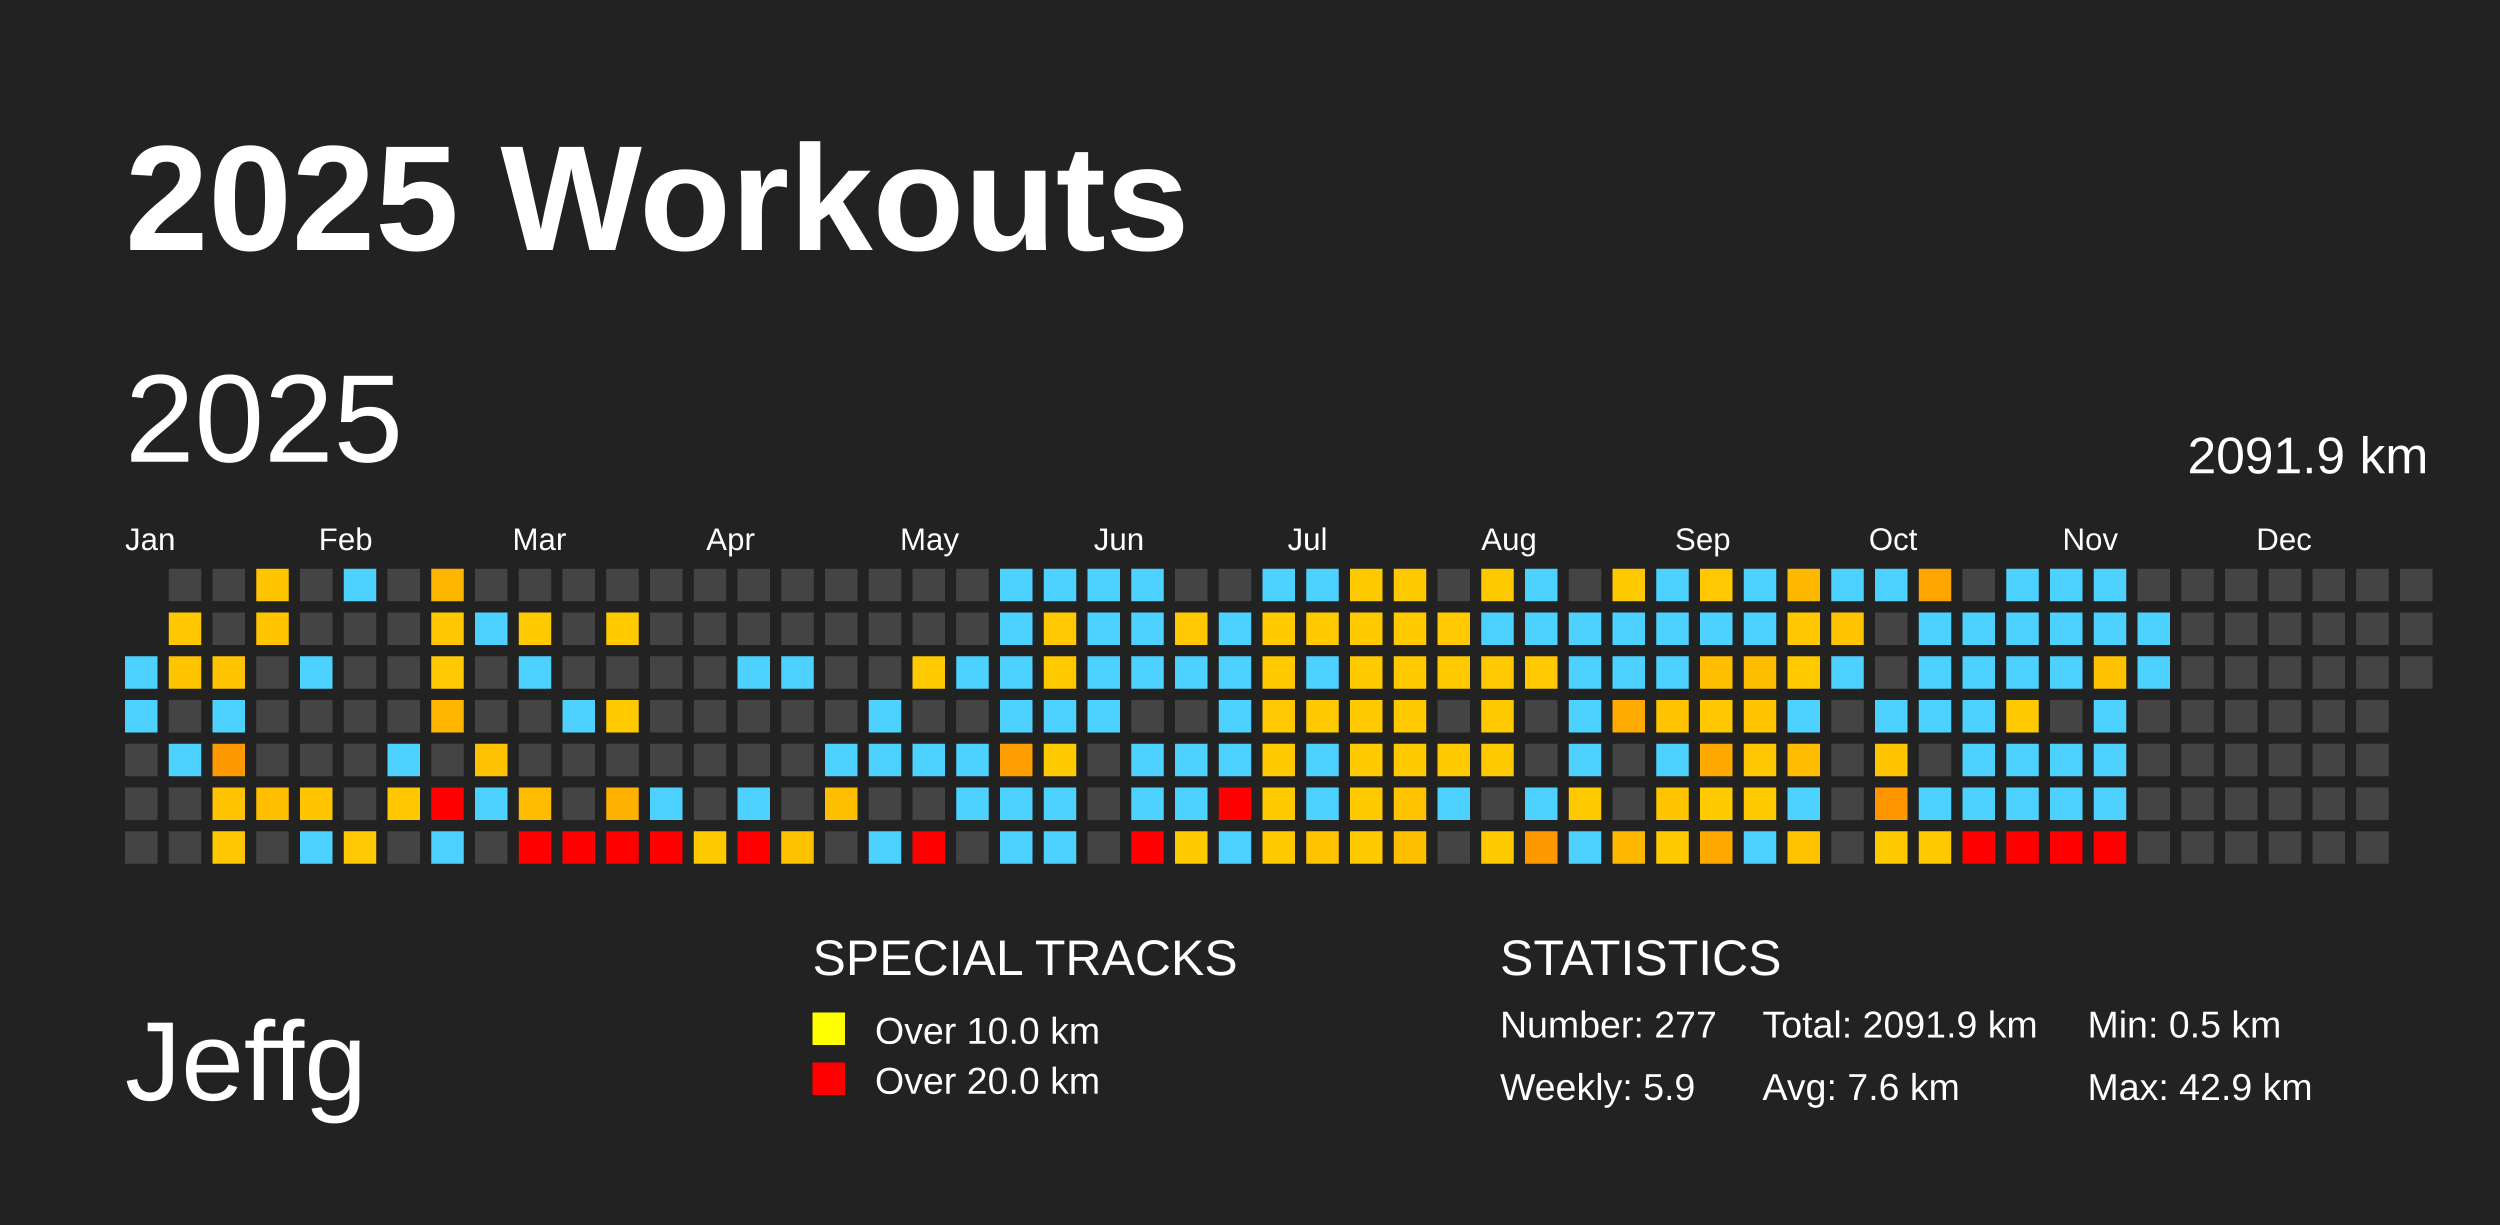
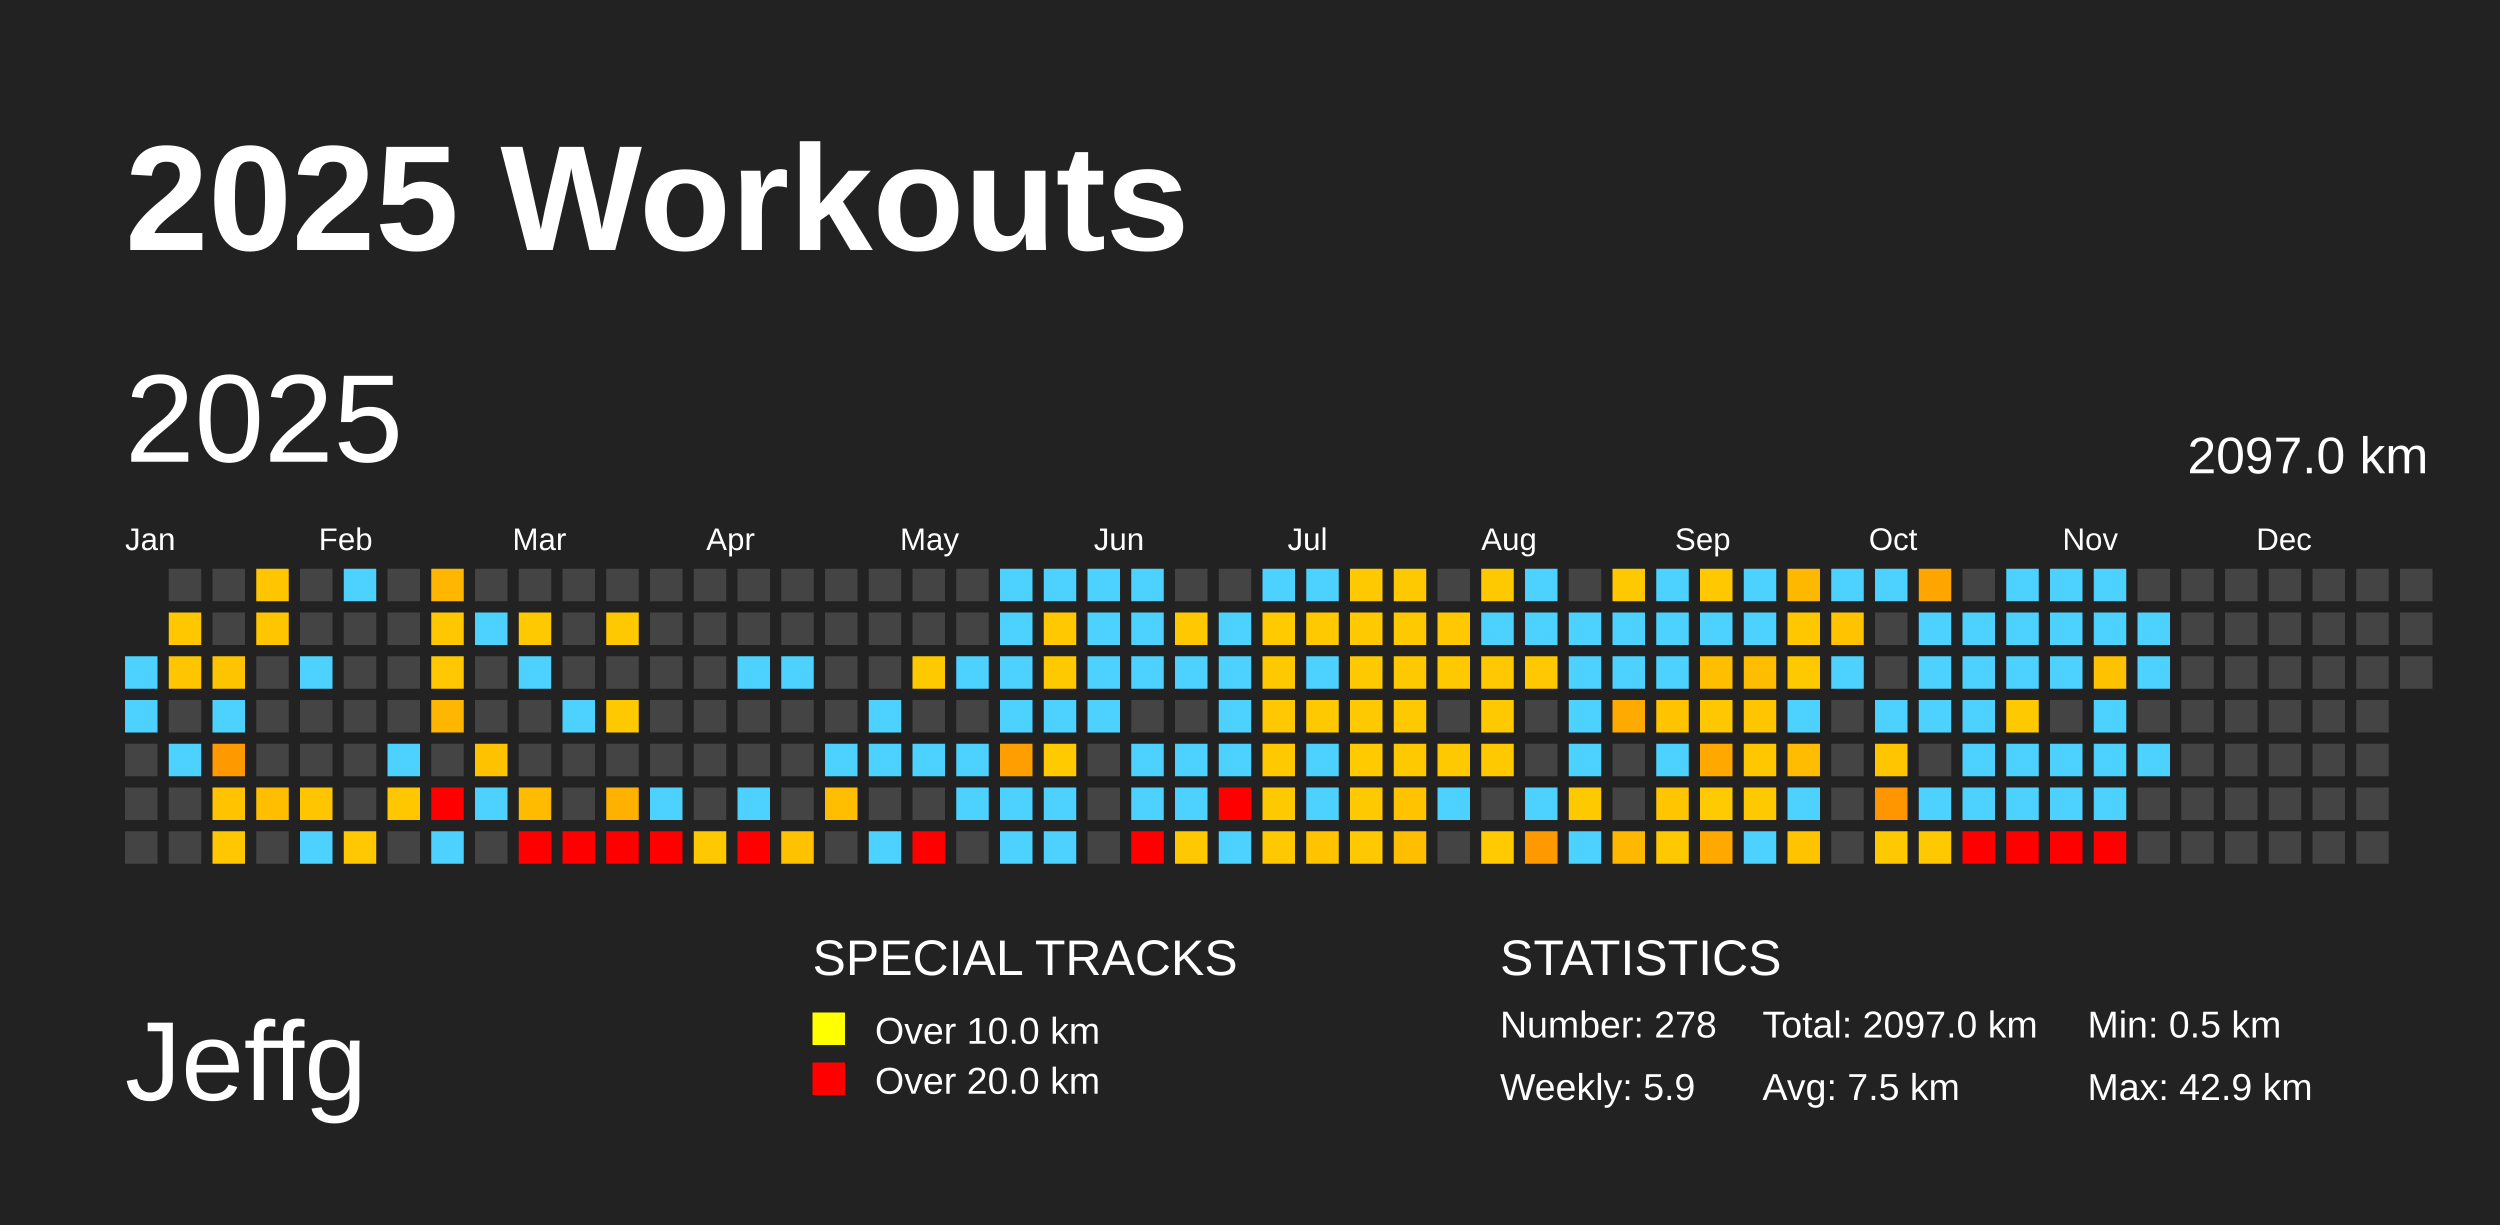
<svg xmlns="http://www.w3.org/2000/svg" baseProfile="full" height="98mm" version="1.1" viewBox="0,0,200,98" width="200mm">
  <defs />
  <rect fill="#222222" height="98" width="200" x="0" y="0" />
  <text fill="#FFFFFF" style="font-size:12px; font-family:Arial; font-weight:bold;" x="10" y="20">2025 Workouts</text>
  <text fill="#FFFFFF" style="font-size:9px; font-family:Arial" x="10" y="88">Jeffg</text>
  <text fill="#FFFFFF" style="font-size:4px; font-family:Arial" x="65" y="78">SPECIAL TRACKS</text>
  <rect fill="yellow" height="2.6" width="2.6" x="65" y="81" />
  <text fill="#FFFFFF" style="font-size:3px; font-family:Arial" x="70" y="83.5">Over 10.0 km</text>
  <rect fill="red" height="2.6" width="2.6" x="65" y="85" />
  <text fill="#FFFFFF" style="font-size:3px; font-family:Arial" x="70" y="87.5">Over 20.0 km</text>
  <text fill="#FFFFFF" style="font-size:4px; font-family:Arial" x="120" y="78">STATISTICS</text>
-   <text fill="#FFFFFF" style="font-size:3px; font-family:Arial" x="120" y="83">Number: 277</text>
+   <text fill="#FFFFFF" style="font-size:3px; font-family:Arial" x="120" y="83">Number: 278</text>
  <text fill="#FFFFFF" style="font-size:3px; font-family:Arial" x="120" y="88">Weekly: 5.9</text>
-   <text fill="#FFFFFF" style="font-size:3px; font-family:Arial" x="141" y="83">Total: 2091.9 km</text>
-   <text fill="#FFFFFF" style="font-size:3px; font-family:Arial" x="141" y="88">Avg: 7.6 km</text>
+   <text fill="#FFFFFF" style="font-size:3px; font-family:Arial" x="141" y="83">Total: 2097.0 km</text>
+   <text fill="#FFFFFF" style="font-size:3px; font-family:Arial" x="141" y="88">Avg: 7.5 km</text>
  <text fill="#FFFFFF" style="font-size:3px; font-family:Arial" x="167" y="83">Min: 0.5 km</text>
  <text fill="#FFFFFF" style="font-size:3px; font-family:Arial" x="167" y="88">Max: 42.9 km</text>
  <text dominant-baseline="hanging" fill="#FFFFFF" style="font-size:10.0px; font-family:Arial;" x="10" y="30">2025</text>
-   <text dominant-baseline="hanging" fill="#FFFFFF" style="font-size:4.125px; font-family:Arial;" x="175" y="35">2091.9 km</text>
+   <text dominant-baseline="hanging" fill="#FFFFFF" style="font-size:4.125px; font-family:Arial;" x="175" y="35">2097.0 km</text>
  <text fill="#FFFFFF" style="font-size:2.5px; font-family:Arial" x="10.0" y="44">Jan</text>
  <text fill="#FFFFFF" style="font-size:2.5px; font-family:Arial" x="25.5" y="44">Feb</text>
  <text fill="#FFFFFF" style="font-size:2.5px; font-family:Arial" x="41.0" y="44">Mar</text>
  <text fill="#FFFFFF" style="font-size:2.5px; font-family:Arial" x="56.5" y="44">Apr</text>
  <text fill="#FFFFFF" style="font-size:2.5px; font-family:Arial" x="72.0" y="44">May</text>
  <text fill="#FFFFFF" style="font-size:2.5px; font-family:Arial" x="87.5" y="44">Jun</text>
  <text fill="#FFFFFF" style="font-size:2.5px; font-family:Arial" x="103.0" y="44">Jul</text>
  <text fill="#FFFFFF" style="font-size:2.5px; font-family:Arial" x="118.5" y="44">Aug</text>
  <text fill="#FFFFFF" style="font-size:2.5px; font-family:Arial" x="134.0" y="44">Sep</text>
  <text fill="#FFFFFF" style="font-size:2.5px; font-family:Arial" x="149.5" y="44">Oct</text>
  <text fill="#FFFFFF" style="font-size:2.5px; font-family:Arial" x="165.0" y="44">Nov</text>
  <text fill="#FFFFFF" style="font-size:2.5px; font-family:Arial" x="180.5" y="44">Dec</text>
  <rect fill="#4dd2ff" height="2.6" width="2.6" x="10.0" y="52.5" />
  <rect fill="#4dd2ff" height="2.6" width="2.6" x="10.0" y="56.0" />
  <rect fill="#444444" height="2.6" width="2.6" x="10.0" y="59.5" />
  <rect fill="#444444" height="2.6" width="2.6" x="10.0" y="63.0" />
  <rect fill="#444444" height="2.6" width="2.6" x="10.0" y="66.5" />
  <rect fill="#444444" height="2.6" width="2.6" x="13.5" y="45.5" />
  <rect fill="#ffc700" height="2.6" width="2.6" x="13.5" y="49.0" />
  <rect fill="#ffc500" height="2.6" width="2.6" x="13.5" y="52.5" />
  <rect fill="#444444" height="2.6" width="2.6" x="13.5" y="56.0" />
  <rect fill="#4dd2ff" height="2.6" width="2.6" x="13.5" y="59.5" />
  <rect fill="#444444" height="2.6" width="2.6" x="13.5" y="63.0" />
  <rect fill="#444444" height="2.6" width="2.6" x="13.5" y="66.5" />
  <rect fill="#444444" height="2.6" width="2.6" x="17.0" y="45.5" />
  <rect fill="#444444" height="2.6" width="2.6" x="17.0" y="49.0" />
  <rect fill="#ffc400" height="2.6" width="2.6" x="17.0" y="52.5" />
  <rect fill="#4dd2ff" height="2.6" width="2.6" x="17.0" y="56.0" />
  <rect fill="#ff9900" height="2.6" width="2.6" x="17.0" y="59.5" />
  <rect fill="#ffc300" height="2.6" width="2.6" x="17.0" y="63.0" />
  <rect fill="#ffc700" height="2.6" width="2.6" x="17.0" y="66.5" />
  <rect fill="#ffc500" height="2.6" width="2.6" x="20.5" y="45.5" />
  <rect fill="#ffc600" height="2.6" width="2.6" x="20.5" y="49.0" />
  <rect fill="#444444" height="2.6" width="2.6" x="20.5" y="52.5" />
  <rect fill="#444444" height="2.6" width="2.6" x="20.5" y="56.0" />
  <rect fill="#444444" height="2.6" width="2.6" x="20.5" y="59.5" />
  <rect fill="#ffbf00" height="2.6" width="2.6" x="20.5" y="63.0" />
  <rect fill="#444444" height="2.6" width="2.6" x="20.5" y="66.5" />
  <rect fill="#444444" height="2.6" width="2.6" x="24.0" y="45.5" />
  <rect fill="#444444" height="2.6" width="2.6" x="24.0" y="49.0" />
  <rect fill="#4dd2ff" height="2.6" width="2.6" x="24.0" y="52.5" />
  <rect fill="#444444" height="2.6" width="2.6" x="24.0" y="56.0" />
  <rect fill="#444444" height="2.6" width="2.6" x="24.0" y="59.5" />
  <rect fill="#ffc600" height="2.6" width="2.6" x="24.0" y="63.0" />
  <rect fill="#4dd2ff" height="2.6" width="2.6" x="24.0" y="66.5" />
  <rect fill="#4dd2ff" height="2.6" width="2.6" x="27.5" y="45.5" />
  <rect fill="#444444" height="2.6" width="2.6" x="27.5" y="49.0" />
  <rect fill="#444444" height="2.6" width="2.6" x="27.5" y="52.5" />
  <rect fill="#444444" height="2.6" width="2.6" x="27.5" y="56.0" />
  <rect fill="#444444" height="2.6" width="2.6" x="27.5" y="59.5" />
  <rect fill="#444444" height="2.6" width="2.6" x="27.5" y="63.0" />
  <rect fill="#ffc800" height="2.6" width="2.6" x="27.5" y="66.5" />
  <rect fill="#444444" height="2.6" width="2.6" x="31.0" y="45.5" />
  <rect fill="#444444" height="2.6" width="2.6" x="31.0" y="49.0" />
  <rect fill="#444444" height="2.6" width="2.6" x="31.0" y="52.5" />
  <rect fill="#444444" height="2.6" width="2.6" x="31.0" y="56.0" />
  <rect fill="#4dd2ff" height="2.6" width="2.6" x="31.0" y="59.5" />
  <rect fill="#ffc700" height="2.6" width="2.6" x="31.0" y="63.0" />
  <rect fill="#444444" height="2.6" width="2.6" x="31.0" y="66.5" />
  <rect fill="#ffb600" height="2.6" width="2.6" x="34.5" y="45.5" />
  <rect fill="#ffc700" height="2.6" width="2.6" x="34.5" y="49.0" />
  <rect fill="#ffc800" height="2.6" width="2.6" x="34.5" y="52.5" />
  <rect fill="#ffb600" height="2.6" width="2.6" x="34.5" y="56.0" />
  <rect fill="#444444" height="2.6" width="2.6" x="34.5" y="59.5" />
  <rect fill="red" height="2.6" width="2.6" x="34.5" y="63.0" />
  <rect fill="#4dd2ff" height="2.6" width="2.6" x="34.5" y="66.5" />
  <rect fill="#444444" height="2.6" width="2.6" x="38.0" y="45.5" />
  <rect fill="#4dd2ff" height="2.6" width="2.6" x="38.0" y="49.0" />
  <rect fill="#444444" height="2.6" width="2.6" x="38.0" y="52.5" />
  <rect fill="#444444" height="2.6" width="2.6" x="38.0" y="56.0" />
  <rect fill="#ffc200" height="2.6" width="2.6" x="38.0" y="59.5" />
  <rect fill="#4dd2ff" height="2.6" width="2.6" x="38.0" y="63.0" />
  <rect fill="#444444" height="2.6" width="2.6" x="38.0" y="66.5" />
  <rect fill="#444444" height="2.6" width="2.6" x="41.5" y="45.5" />
  <rect fill="#ffc900" height="2.6" width="2.6" x="41.5" y="49.0" />
  <rect fill="#4dd2ff" height="2.6" width="2.6" x="41.5" y="52.5" />
  <rect fill="#444444" height="2.6" width="2.6" x="41.5" y="56.0" />
  <rect fill="#444444" height="2.6" width="2.6" x="41.5" y="59.5" />
  <rect fill="#ffbb00" height="2.6" width="2.6" x="41.5" y="63.0" />
  <rect fill="red" height="2.6" width="2.6" x="41.5" y="66.5" />
  <rect fill="#444444" height="2.6" width="2.6" x="45.0" y="45.5" />
  <rect fill="#444444" height="2.6" width="2.6" x="45.0" y="49.0" />
  <rect fill="#444444" height="2.6" width="2.6" x="45.0" y="52.5" />
  <rect fill="#4dd2ff" height="2.6" width="2.6" x="45.0" y="56.0" />
  <rect fill="#444444" height="2.6" width="2.6" x="45.0" y="59.5" />
  <rect fill="#444444" height="2.6" width="2.6" x="45.0" y="63.0" />
  <rect fill="red" height="2.6" width="2.6" x="45.0" y="66.5" />
  <rect fill="#444444" height="2.6" width="2.6" x="48.5" y="45.5" />
  <rect fill="#ffc900" height="2.6" width="2.6" x="48.5" y="49.0" />
  <rect fill="#444444" height="2.6" width="2.6" x="48.5" y="52.5" />
  <rect fill="#ffc900" height="2.6" width="2.6" x="48.5" y="56.0" />
  <rect fill="#444444" height="2.6" width="2.6" x="48.5" y="59.5" />
  <rect fill="#ffb100" height="2.6" width="2.6" x="48.5" y="63.0" />
  <rect fill="red" height="2.6" width="2.6" x="48.5" y="66.5" />
  <rect fill="#444444" height="2.6" width="2.6" x="52.0" y="45.5" />
  <rect fill="#444444" height="2.6" width="2.6" x="52.0" y="49.0" />
  <rect fill="#444444" height="2.6" width="2.6" x="52.0" y="52.5" />
  <rect fill="#444444" height="2.6" width="2.6" x="52.0" y="56.0" />
  <rect fill="#444444" height="2.6" width="2.6" x="52.0" y="59.5" />
  <rect fill="#4dd2ff" height="2.6" width="2.6" x="52.0" y="63.0" />
  <rect fill="red" height="2.6" width="2.6" x="52.0" y="66.5" />
  <rect fill="#444444" height="2.6" width="2.6" x="55.5" y="45.5" />
  <rect fill="#444444" height="2.6" width="2.6" x="55.5" y="49.0" />
  <rect fill="#444444" height="2.6" width="2.6" x="55.5" y="52.5" />
  <rect fill="#444444" height="2.6" width="2.6" x="55.5" y="56.0" />
  <rect fill="#444444" height="2.6" width="2.6" x="55.5" y="59.5" />
  <rect fill="#444444" height="2.6" width="2.6" x="55.5" y="63.0" />
  <rect fill="#ffc900" height="2.6" width="2.6" x="55.5" y="66.5" />
  <rect fill="#444444" height="2.6" width="2.6" x="59.0" y="45.5" />
  <rect fill="#444444" height="2.6" width="2.6" x="59.0" y="49.0" />
  <rect fill="#4dd2ff" height="2.6" width="2.6" x="59.0" y="52.5" />
  <rect fill="#444444" height="2.6" width="2.6" x="59.0" y="56.0" />
  <rect fill="#444444" height="2.6" width="2.6" x="59.0" y="59.5" />
  <rect fill="#4dd2ff" height="2.6" width="2.6" x="59.0" y="63.0" />
  <rect fill="red" height="2.6" width="2.6" x="59.0" y="66.5" />
  <rect fill="#444444" height="2.6" width="2.6" x="62.5" y="45.5" />
  <rect fill="#444444" height="2.6" width="2.6" x="62.5" y="49.0" />
  <rect fill="#4dd2ff" height="2.6" width="2.6" x="62.5" y="52.5" />
  <rect fill="#444444" height="2.6" width="2.6" x="62.5" y="56.0" />
  <rect fill="#444444" height="2.6" width="2.6" x="62.5" y="59.5" />
  <rect fill="#444444" height="2.6" width="2.6" x="62.5" y="63.0" />
  <rect fill="#ffc200" height="2.6" width="2.6" x="62.5" y="66.5" />
  <rect fill="#444444" height="2.6" width="2.6" x="66.0" y="45.5" />
  <rect fill="#444444" height="2.6" width="2.6" x="66.0" y="49.0" />
  <rect fill="#444444" height="2.6" width="2.6" x="66.0" y="52.5" />
  <rect fill="#444444" height="2.6" width="2.6" x="66.0" y="56.0" />
  <rect fill="#4dd2ff" height="2.6" width="2.6" x="66.0" y="59.5" />
  <rect fill="#ffbe00" height="2.6" width="2.6" x="66.0" y="63.0" />
  <rect fill="#444444" height="2.6" width="2.6" x="66.0" y="66.5" />
  <rect fill="#444444" height="2.6" width="2.6" x="69.5" y="45.5" />
  <rect fill="#444444" height="2.6" width="2.6" x="69.5" y="49.0" />
  <rect fill="#444444" height="2.6" width="2.6" x="69.5" y="52.5" />
  <rect fill="#4dd2ff" height="2.6" width="2.6" x="69.5" y="56.0" />
  <rect fill="#4dd2ff" height="2.6" width="2.6" x="69.5" y="59.5" />
  <rect fill="#444444" height="2.6" width="2.6" x="69.5" y="63.0" />
  <rect fill="#4dd2ff" height="2.6" width="2.6" x="69.5" y="66.5" />
  <rect fill="#444444" height="2.6" width="2.6" x="73.0" y="45.5" />
  <rect fill="#444444" height="2.6" width="2.6" x="73.0" y="49.0" />
  <rect fill="#ffc900" height="2.6" width="2.6" x="73.0" y="52.5" />
  <rect fill="#444444" height="2.6" width="2.6" x="73.0" y="56.0" />
  <rect fill="#4dd2ff" height="2.6" width="2.6" x="73.0" y="59.5" />
  <rect fill="#444444" height="2.6" width="2.6" x="73.0" y="63.0" />
  <rect fill="red" height="2.6" width="2.6" x="73.0" y="66.5" />
  <rect fill="#444444" height="2.6" width="2.6" x="76.5" y="45.5" />
  <rect fill="#444444" height="2.6" width="2.6" x="76.5" y="49.0" />
  <rect fill="#4dd2ff" height="2.6" width="2.6" x="76.5" y="52.5" />
  <rect fill="#444444" height="2.6" width="2.6" x="76.5" y="56.0" />
  <rect fill="#4dd2ff" height="2.6" width="2.6" x="76.5" y="59.5" />
  <rect fill="#4dd2ff" height="2.6" width="2.6" x="76.5" y="63.0" />
  <rect fill="#444444" height="2.6" width="2.6" x="76.5" y="66.5" />
  <rect fill="#4dd2ff" height="2.6" width="2.6" x="80.0" y="45.5" />
  <rect fill="#4dd2ff" height="2.6" width="2.6" x="80.0" y="49.0" />
  <rect fill="#4dd2ff" height="2.6" width="2.6" x="80.0" y="52.5" />
  <rect fill="#4dd2ff" height="2.6" width="2.6" x="80.0" y="56.0" />
  <rect fill="#ff9e00" height="2.6" width="2.6" x="80.0" y="59.5" />
  <rect fill="#4dd2ff" height="2.6" width="2.6" x="80.0" y="63.0" />
  <rect fill="#4dd2ff" height="2.6" width="2.6" x="80.0" y="66.5" />
  <rect fill="#4dd2ff" height="2.6" width="2.6" x="83.5" y="45.5" />
  <rect fill="#ffc800" height="2.6" width="2.6" x="83.5" y="49.0" />
  <rect fill="#ffc900" height="2.6" width="2.6" x="83.5" y="52.5" />
  <rect fill="#4dd2ff" height="2.6" width="2.6" x="83.5" y="56.0" />
  <rect fill="#ffca00" height="2.6" width="2.6" x="83.5" y="59.5" />
  <rect fill="#4dd2ff" height="2.6" width="2.6" x="83.5" y="63.0" />
  <rect fill="#4dd2ff" height="2.6" width="2.6" x="83.5" y="66.5" />
  <rect fill="#4dd2ff" height="2.6" width="2.6" x="87.0" y="45.5" />
  <rect fill="#4dd2ff" height="2.6" width="2.6" x="87.0" y="49.0" />
  <rect fill="#4dd2ff" height="2.6" width="2.6" x="87.0" y="52.5" />
  <rect fill="#4dd2ff" height="2.6" width="2.6" x="87.0" y="56.0" />
  <rect fill="#444444" height="2.6" width="2.6" x="87.0" y="59.5" />
  <rect fill="#444444" height="2.6" width="2.6" x="87.0" y="63.0" />
  <rect fill="#444444" height="2.6" width="2.6" x="87.0" y="66.5" />
  <rect fill="#4dd2ff" height="2.6" width="2.6" x="90.5" y="45.5" />
  <rect fill="#4dd2ff" height="2.6" width="2.6" x="90.5" y="49.0" />
  <rect fill="#4dd2ff" height="2.6" width="2.6" x="90.5" y="52.5" />
  <rect fill="#444444" height="2.6" width="2.6" x="90.5" y="56.0" />
  <rect fill="#4dd2ff" height="2.6" width="2.6" x="90.5" y="59.5" />
  <rect fill="#4dd2ff" height="2.6" width="2.6" x="90.5" y="63.0" />
  <rect fill="red" height="2.6" width="2.6" x="90.5" y="66.5" />
  <rect fill="#444444" height="2.6" width="2.6" x="94.0" y="45.5" />
  <rect fill="#ffc800" height="2.6" width="2.6" x="94.0" y="49.0" />
  <rect fill="#4dd2ff" height="2.6" width="2.6" x="94.0" y="52.5" />
  <rect fill="#444444" height="2.6" width="2.6" x="94.0" y="56.0" />
  <rect fill="#4dd2ff" height="2.6" width="2.6" x="94.0" y="59.5" />
  <rect fill="#4dd2ff" height="2.6" width="2.6" x="94.0" y="63.0" />
  <rect fill="#ffc900" height="2.6" width="2.6" x="94.0" y="66.5" />
  <rect fill="#444444" height="2.6" width="2.6" x="97.5" y="45.5" />
  <rect fill="#4dd2ff" height="2.6" width="2.6" x="97.5" y="49.0" />
  <rect fill="#4dd2ff" height="2.6" width="2.6" x="97.5" y="52.5" />
  <rect fill="#4dd2ff" height="2.6" width="2.6" x="97.5" y="56.0" />
  <rect fill="#4dd2ff" height="2.6" width="2.6" x="97.5" y="59.5" />
  <rect fill="red" height="2.6" width="2.6" x="97.5" y="63.0" />
  <rect fill="#4dd2ff" height="2.6" width="2.6" x="97.5" y="66.5" />
  <rect fill="#4dd2ff" height="2.6" width="2.6" x="101.0" y="45.5" />
  <rect fill="#ffca00" height="2.6" width="2.6" x="101.0" y="49.0" />
  <rect fill="#ffc900" height="2.6" width="2.6" x="101.0" y="52.5" />
  <rect fill="#ffc800" height="2.6" width="2.6" x="101.0" y="56.0" />
  <rect fill="#ffc900" height="2.6" width="2.6" x="101.0" y="59.5" />
  <rect fill="#ffc900" height="2.6" width="2.6" x="101.0" y="63.0" />
  <rect fill="#ffc900" height="2.6" width="2.6" x="101.0" y="66.5" />
  <rect fill="#4dd2ff" height="2.6" width="2.6" x="104.5" y="45.5" />
  <rect fill="#ffc900" height="2.6" width="2.6" x="104.5" y="49.0" />
  <rect fill="#4dd2ff" height="2.6" width="2.6" x="104.5" y="52.5" />
  <rect fill="#ffc900" height="2.6" width="2.6" x="104.5" y="56.0" />
  <rect fill="#4dd2ff" height="2.6" width="2.6" x="104.5" y="59.5" />
  <rect fill="#4dd2ff" height="2.6" width="2.6" x="104.5" y="63.0" />
  <rect fill="#ffc300" height="2.6" width="2.6" x="104.5" y="66.5" />
  <rect fill="#ffc900" height="2.6" width="2.6" x="108.0" y="45.5" />
  <rect fill="#ffc900" height="2.6" width="2.6" x="108.0" y="49.0" />
  <rect fill="#ffc900" height="2.6" width="2.6" x="108.0" y="52.5" />
  <rect fill="#ffc900" height="2.6" width="2.6" x="108.0" y="56.0" />
  <rect fill="#ffca00" height="2.6" width="2.6" x="108.0" y="59.5" />
  <rect fill="#ffc900" height="2.6" width="2.6" x="108.0" y="63.0" />
  <rect fill="#ffc900" height="2.6" width="2.6" x="108.0" y="66.5" />
  <rect fill="#ffc900" height="2.6" width="2.6" x="111.5" y="45.5" />
  <rect fill="#ffc900" height="2.6" width="2.6" x="111.5" y="49.0" />
  <rect fill="#ffc900" height="2.6" width="2.6" x="111.5" y="52.5" />
  <rect fill="#ffc900" height="2.6" width="2.6" x="111.5" y="56.0" />
  <rect fill="#ffc900" height="2.6" width="2.6" x="111.5" y="59.5" />
  <rect fill="#ffc300" height="2.6" width="2.6" x="111.5" y="63.0" />
  <rect fill="#ffbe00" height="2.6" width="2.6" x="111.5" y="66.5" />
  <rect fill="#444444" height="2.6" width="2.6" x="115.0" y="45.5" />
  <rect fill="#ffc800" height="2.6" width="2.6" x="115.0" y="49.0" />
  <rect fill="#ffc900" height="2.6" width="2.6" x="115.0" y="52.5" />
  <rect fill="#444444" height="2.6" width="2.6" x="115.0" y="56.0" />
  <rect fill="#ffc900" height="2.6" width="2.6" x="115.0" y="59.5" />
  <rect fill="#4dd2ff" height="2.6" width="2.6" x="115.0" y="63.0" />
  <rect fill="#444444" height="2.6" width="2.6" x="115.0" y="66.5" />
  <rect fill="#ffc900" height="2.6" width="2.6" x="118.5" y="45.5" />
  <rect fill="#4dd2ff" height="2.6" width="2.6" x="118.5" y="49.0" />
  <rect fill="#ffc800" height="2.6" width="2.6" x="118.5" y="52.5" />
  <rect fill="#ffc900" height="2.6" width="2.6" x="118.5" y="56.0" />
  <rect fill="#ffc900" height="2.6" width="2.6" x="118.5" y="59.5" />
  <rect fill="#444444" height="2.6" width="2.6" x="118.5" y="63.0" />
  <rect fill="#ffca00" height="2.6" width="2.6" x="118.5" y="66.5" />
  <rect fill="#4dd2ff" height="2.6" width="2.6" x="122.0" y="45.5" />
  <rect fill="#4dd2ff" height="2.6" width="2.6" x="122.0" y="49.0" />
  <rect fill="#ffc800" height="2.6" width="2.6" x="122.0" y="52.5" />
  <rect fill="#444444" height="2.6" width="2.6" x="122.0" y="56.0" />
  <rect fill="#444444" height="2.6" width="2.6" x="122.0" y="59.5" />
  <rect fill="#4dd2ff" height="2.6" width="2.6" x="122.0" y="63.0" />
  <rect fill="#ff9900" height="2.6" width="2.6" x="122.0" y="66.5" />
  <rect fill="#444444" height="2.6" width="2.6" x="125.5" y="45.5" />
  <rect fill="#4dd2ff" height="2.6" width="2.6" x="125.5" y="49.0" />
  <rect fill="#4dd2ff" height="2.6" width="2.6" x="125.5" y="52.5" />
  <rect fill="#4dd2ff" height="2.6" width="2.6" x="125.5" y="56.0" />
  <rect fill="#4dd2ff" height="2.6" width="2.6" x="125.5" y="59.5" />
  <rect fill="#ffc900" height="2.6" width="2.6" x="125.5" y="63.0" />
  <rect fill="#4dd2ff" height="2.6" width="2.6" x="125.5" y="66.5" />
  <rect fill="#ffc900" height="2.6" width="2.6" x="129.0" y="45.5" />
  <rect fill="#4dd2ff" height="2.6" width="2.6" x="129.0" y="49.0" />
  <rect fill="#4dd2ff" height="2.6" width="2.6" x="129.0" y="52.5" />
  <rect fill="#ffaa00" height="2.6" width="2.6" x="129.0" y="56.0" />
  <rect fill="#444444" height="2.6" width="2.6" x="129.0" y="59.5" />
  <rect fill="#444444" height="2.6" width="2.6" x="129.0" y="63.0" />
  <rect fill="#ffb800" height="2.6" width="2.6" x="129.0" y="66.5" />
  <rect fill="#4dd2ff" height="2.6" width="2.6" x="132.5" y="45.5" />
  <rect fill="#4dd2ff" height="2.6" width="2.6" x="132.5" y="49.0" />
  <rect fill="#4dd2ff" height="2.6" width="2.6" x="132.5" y="52.5" />
  <rect fill="#ffc300" height="2.6" width="2.6" x="132.5" y="56.0" />
  <rect fill="#4dd2ff" height="2.6" width="2.6" x="132.5" y="59.5" />
  <rect fill="#ffc500" height="2.6" width="2.6" x="132.5" y="63.0" />
  <rect fill="#ffc900" height="2.6" width="2.6" x="132.5" y="66.5" />
  <rect fill="#ffc800" height="2.6" width="2.6" x="136.0" y="45.5" />
  <rect fill="#4dd2ff" height="2.6" width="2.6" x="136.0" y="49.0" />
  <rect fill="#ffbe00" height="2.6" width="2.6" x="136.0" y="52.5" />
  <rect fill="#ffc700" height="2.6" width="2.6" x="136.0" y="56.0" />
  <rect fill="#ffa900" height="2.6" width="2.6" x="136.0" y="59.5" />
  <rect fill="#ffca00" height="2.6" width="2.6" x="136.0" y="63.0" />
  <rect fill="#ffa900" height="2.6" width="2.6" x="136.0" y="66.5" />
  <rect fill="#4dd2ff" height="2.6" width="2.6" x="139.5" y="45.5" />
  <rect fill="#4dd2ff" height="2.6" width="2.6" x="139.5" y="49.0" />
  <rect fill="#ffbd00" height="2.6" width="2.6" x="139.5" y="52.5" />
  <rect fill="#ffc600" height="2.6" width="2.6" x="139.5" y="56.0" />
  <rect fill="#ffc700" height="2.6" width="2.6" x="139.5" y="59.5" />
  <rect fill="#ffc900" height="2.6" width="2.6" x="139.5" y="63.0" />
  <rect fill="#4dd2ff" height="2.6" width="2.6" x="139.5" y="66.5" />
  <rect fill="#ffb800" height="2.6" width="2.6" x="143.0" y="45.5" />
  <rect fill="#ffc700" height="2.6" width="2.6" x="143.0" y="49.0" />
  <rect fill="#ffc900" height="2.6" width="2.6" x="143.0" y="52.5" />
  <rect fill="#4dd2ff" height="2.6" width="2.6" x="143.0" y="56.0" />
  <rect fill="#ffbc00" height="2.6" width="2.6" x="143.0" y="59.5" />
  <rect fill="#4dd2ff" height="2.6" width="2.6" x="143.0" y="63.0" />
  <rect fill="#ffc300" height="2.6" width="2.6" x="143.0" y="66.5" />
  <rect fill="#4dd2ff" height="2.6" width="2.6" x="146.5" y="45.5" />
  <rect fill="#ffc300" height="2.6" width="2.6" x="146.5" y="49.0" />
  <rect fill="#4dd2ff" height="2.6" width="2.6" x="146.5" y="52.5" />
  <rect fill="#444444" height="2.6" width="2.6" x="146.5" y="56.0" />
  <rect fill="#444444" height="2.6" width="2.6" x="146.5" y="59.5" />
  <rect fill="#444444" height="2.6" width="2.6" x="146.5" y="63.0" />
  <rect fill="#444444" height="2.6" width="2.6" x="146.5" y="66.5" />
  <rect fill="#4dd2ff" height="2.6" width="2.6" x="150.0" y="45.5" />
  <rect fill="#444444" height="2.6" width="2.6" x="150.0" y="49.0" />
  <rect fill="#444444" height="2.6" width="2.6" x="150.0" y="52.5" />
  <rect fill="#4dd2ff" height="2.6" width="2.6" x="150.0" y="56.0" />
  <rect fill="#ffc600" height="2.6" width="2.6" x="150.0" y="59.5" />
  <rect fill="#ff9600" height="2.6" width="2.6" x="150.0" y="63.0" />
  <rect fill="#ffc900" height="2.6" width="2.6" x="150.0" y="66.5" />
  <rect fill="#ffa500" height="2.6" width="2.6" x="153.5" y="45.5" />
  <rect fill="#4dd2ff" height="2.6" width="2.6" x="153.5" y="49.0" />
  <rect fill="#4dd2ff" height="2.6" width="2.6" x="153.5" y="52.5" />
  <rect fill="#4dd2ff" height="2.6" width="2.6" x="153.5" y="56.0" />
  <rect fill="#444444" height="2.6" width="2.6" x="153.5" y="59.5" />
  <rect fill="#4dd2ff" height="2.6" width="2.6" x="153.5" y="63.0" />
  <rect fill="#ffc900" height="2.6" width="2.6" x="153.5" y="66.5" />
  <rect fill="#444444" height="2.6" width="2.6" x="157.0" y="45.5" />
  <rect fill="#4dd2ff" height="2.6" width="2.6" x="157.0" y="49.0" />
  <rect fill="#4dd2ff" height="2.6" width="2.6" x="157.0" y="52.5" />
  <rect fill="#4dd2ff" height="2.6" width="2.6" x="157.0" y="56.0" />
  <rect fill="#4dd2ff" height="2.6" width="2.6" x="157.0" y="59.5" />
  <rect fill="#4dd2ff" height="2.6" width="2.6" x="157.0" y="63.0" />
  <rect fill="red" height="2.6" width="2.6" x="157.0" y="66.5" />
  <rect fill="#4dd2ff" height="2.6" width="2.6" x="160.5" y="45.5" />
  <rect fill="#4dd2ff" height="2.6" width="2.6" x="160.5" y="49.0" />
  <rect fill="#4dd2ff" height="2.6" width="2.6" x="160.5" y="52.5" />
  <rect fill="#ffc900" height="2.6" width="2.6" x="160.5" y="56.0" />
  <rect fill="#4dd2ff" height="2.6" width="2.6" x="160.5" y="59.5" />
  <rect fill="#4dd2ff" height="2.6" width="2.6" x="160.5" y="63.0" />
  <rect fill="red" height="2.6" width="2.6" x="160.5" y="66.5" />
  <rect fill="#4dd2ff" height="2.6" width="2.6" x="164.0" y="45.5" />
  <rect fill="#4dd2ff" height="2.6" width="2.6" x="164.0" y="49.0" />
  <rect fill="#4dd2ff" height="2.6" width="2.6" x="164.0" y="52.5" />
  <rect fill="#444444" height="2.6" width="2.6" x="164.0" y="56.0" />
  <rect fill="#4dd2ff" height="2.6" width="2.6" x="164.0" y="59.5" />
  <rect fill="#4dd2ff" height="2.6" width="2.6" x="164.0" y="63.0" />
  <rect fill="red" height="2.6" width="2.6" x="164.0" y="66.5" />
  <rect fill="#4dd2ff" height="2.6" width="2.6" x="167.5" y="45.5" />
  <rect fill="#4dd2ff" height="2.6" width="2.6" x="167.5" y="49.0" />
  <rect fill="#ffc200" height="2.6" width="2.6" x="167.5" y="52.5" />
  <rect fill="#4dd2ff" height="2.6" width="2.6" x="167.5" y="56.0" />
  <rect fill="#4dd2ff" height="2.6" width="2.6" x="167.5" y="59.5" />
  <rect fill="#4dd2ff" height="2.6" width="2.6" x="167.5" y="63.0" />
  <rect fill="red" height="2.6" width="2.6" x="167.5" y="66.5" />
  <rect fill="#444444" height="2.6" width="2.6" x="171.0" y="45.5" />
  <rect fill="#4dd2ff" height="2.6" width="2.6" x="171.0" y="49.0" />
  <rect fill="#4dd2ff" height="2.6" width="2.6" x="171.0" y="52.5" />
  <rect fill="#444444" height="2.6" width="2.6" x="171.0" y="56.0" />
-   <rect fill="#444444" height="2.6" width="2.6" x="171.0" y="59.5" />
+   <rect fill="#4dd2ff" height="2.6" width="2.6" x="171.0" y="59.5" />
  <rect fill="#444444" height="2.6" width="2.6" x="171.0" y="63.0" />
  <rect fill="#444444" height="2.6" width="2.6" x="171.0" y="66.5" />
  <rect fill="#444444" height="2.6" width="2.6" x="174.5" y="45.5" />
  <rect fill="#444444" height="2.6" width="2.6" x="174.5" y="49.0" />
  <rect fill="#444444" height="2.6" width="2.6" x="174.5" y="52.5" />
  <rect fill="#444444" height="2.6" width="2.6" x="174.5" y="56.0" />
  <rect fill="#444444" height="2.6" width="2.6" x="174.5" y="59.5" />
  <rect fill="#444444" height="2.6" width="2.6" x="174.5" y="63.0" />
  <rect fill="#444444" height="2.6" width="2.6" x="174.5" y="66.5" />
  <rect fill="#444444" height="2.6" width="2.6" x="178.0" y="45.5" />
  <rect fill="#444444" height="2.6" width="2.6" x="178.0" y="49.0" />
  <rect fill="#444444" height="2.6" width="2.6" x="178.0" y="52.5" />
  <rect fill="#444444" height="2.6" width="2.6" x="178.0" y="56.0" />
  <rect fill="#444444" height="2.6" width="2.6" x="178.0" y="59.5" />
  <rect fill="#444444" height="2.6" width="2.6" x="178.0" y="63.0" />
  <rect fill="#444444" height="2.6" width="2.6" x="178.0" y="66.5" />
  <rect fill="#444444" height="2.6" width="2.6" x="181.5" y="45.5" />
  <rect fill="#444444" height="2.6" width="2.6" x="181.5" y="49.0" />
  <rect fill="#444444" height="2.6" width="2.6" x="181.5" y="52.5" />
  <rect fill="#444444" height="2.6" width="2.6" x="181.5" y="56.0" />
  <rect fill="#444444" height="2.6" width="2.6" x="181.5" y="59.5" />
  <rect fill="#444444" height="2.6" width="2.6" x="181.5" y="63.0" />
  <rect fill="#444444" height="2.6" width="2.6" x="181.5" y="66.5" />
  <rect fill="#444444" height="2.6" width="2.6" x="185.0" y="45.5" />
  <rect fill="#444444" height="2.6" width="2.6" x="185.0" y="49.0" />
  <rect fill="#444444" height="2.6" width="2.6" x="185.0" y="52.5" />
  <rect fill="#444444" height="2.6" width="2.6" x="185.0" y="56.0" />
  <rect fill="#444444" height="2.6" width="2.6" x="185.0" y="59.5" />
  <rect fill="#444444" height="2.6" width="2.6" x="185.0" y="63.0" />
  <rect fill="#444444" height="2.6" width="2.6" x="185.0" y="66.5" />
  <rect fill="#444444" height="2.6" width="2.6" x="188.5" y="45.5" />
  <rect fill="#444444" height="2.6" width="2.6" x="188.5" y="49.0" />
  <rect fill="#444444" height="2.6" width="2.6" x="188.5" y="52.5" />
  <rect fill="#444444" height="2.6" width="2.6" x="188.5" y="56.0" />
  <rect fill="#444444" height="2.6" width="2.6" x="188.5" y="59.5" />
  <rect fill="#444444" height="2.6" width="2.6" x="188.5" y="63.0" />
  <rect fill="#444444" height="2.6" width="2.6" x="188.5" y="66.5" />
  <rect fill="#444444" height="2.6" width="2.6" x="192.0" y="45.5" />
  <rect fill="#444444" height="2.6" width="2.6" x="192.0" y="49.0" />
  <rect fill="#444444" height="2.6" width="2.6" x="192.0" y="52.5" />
</svg>
